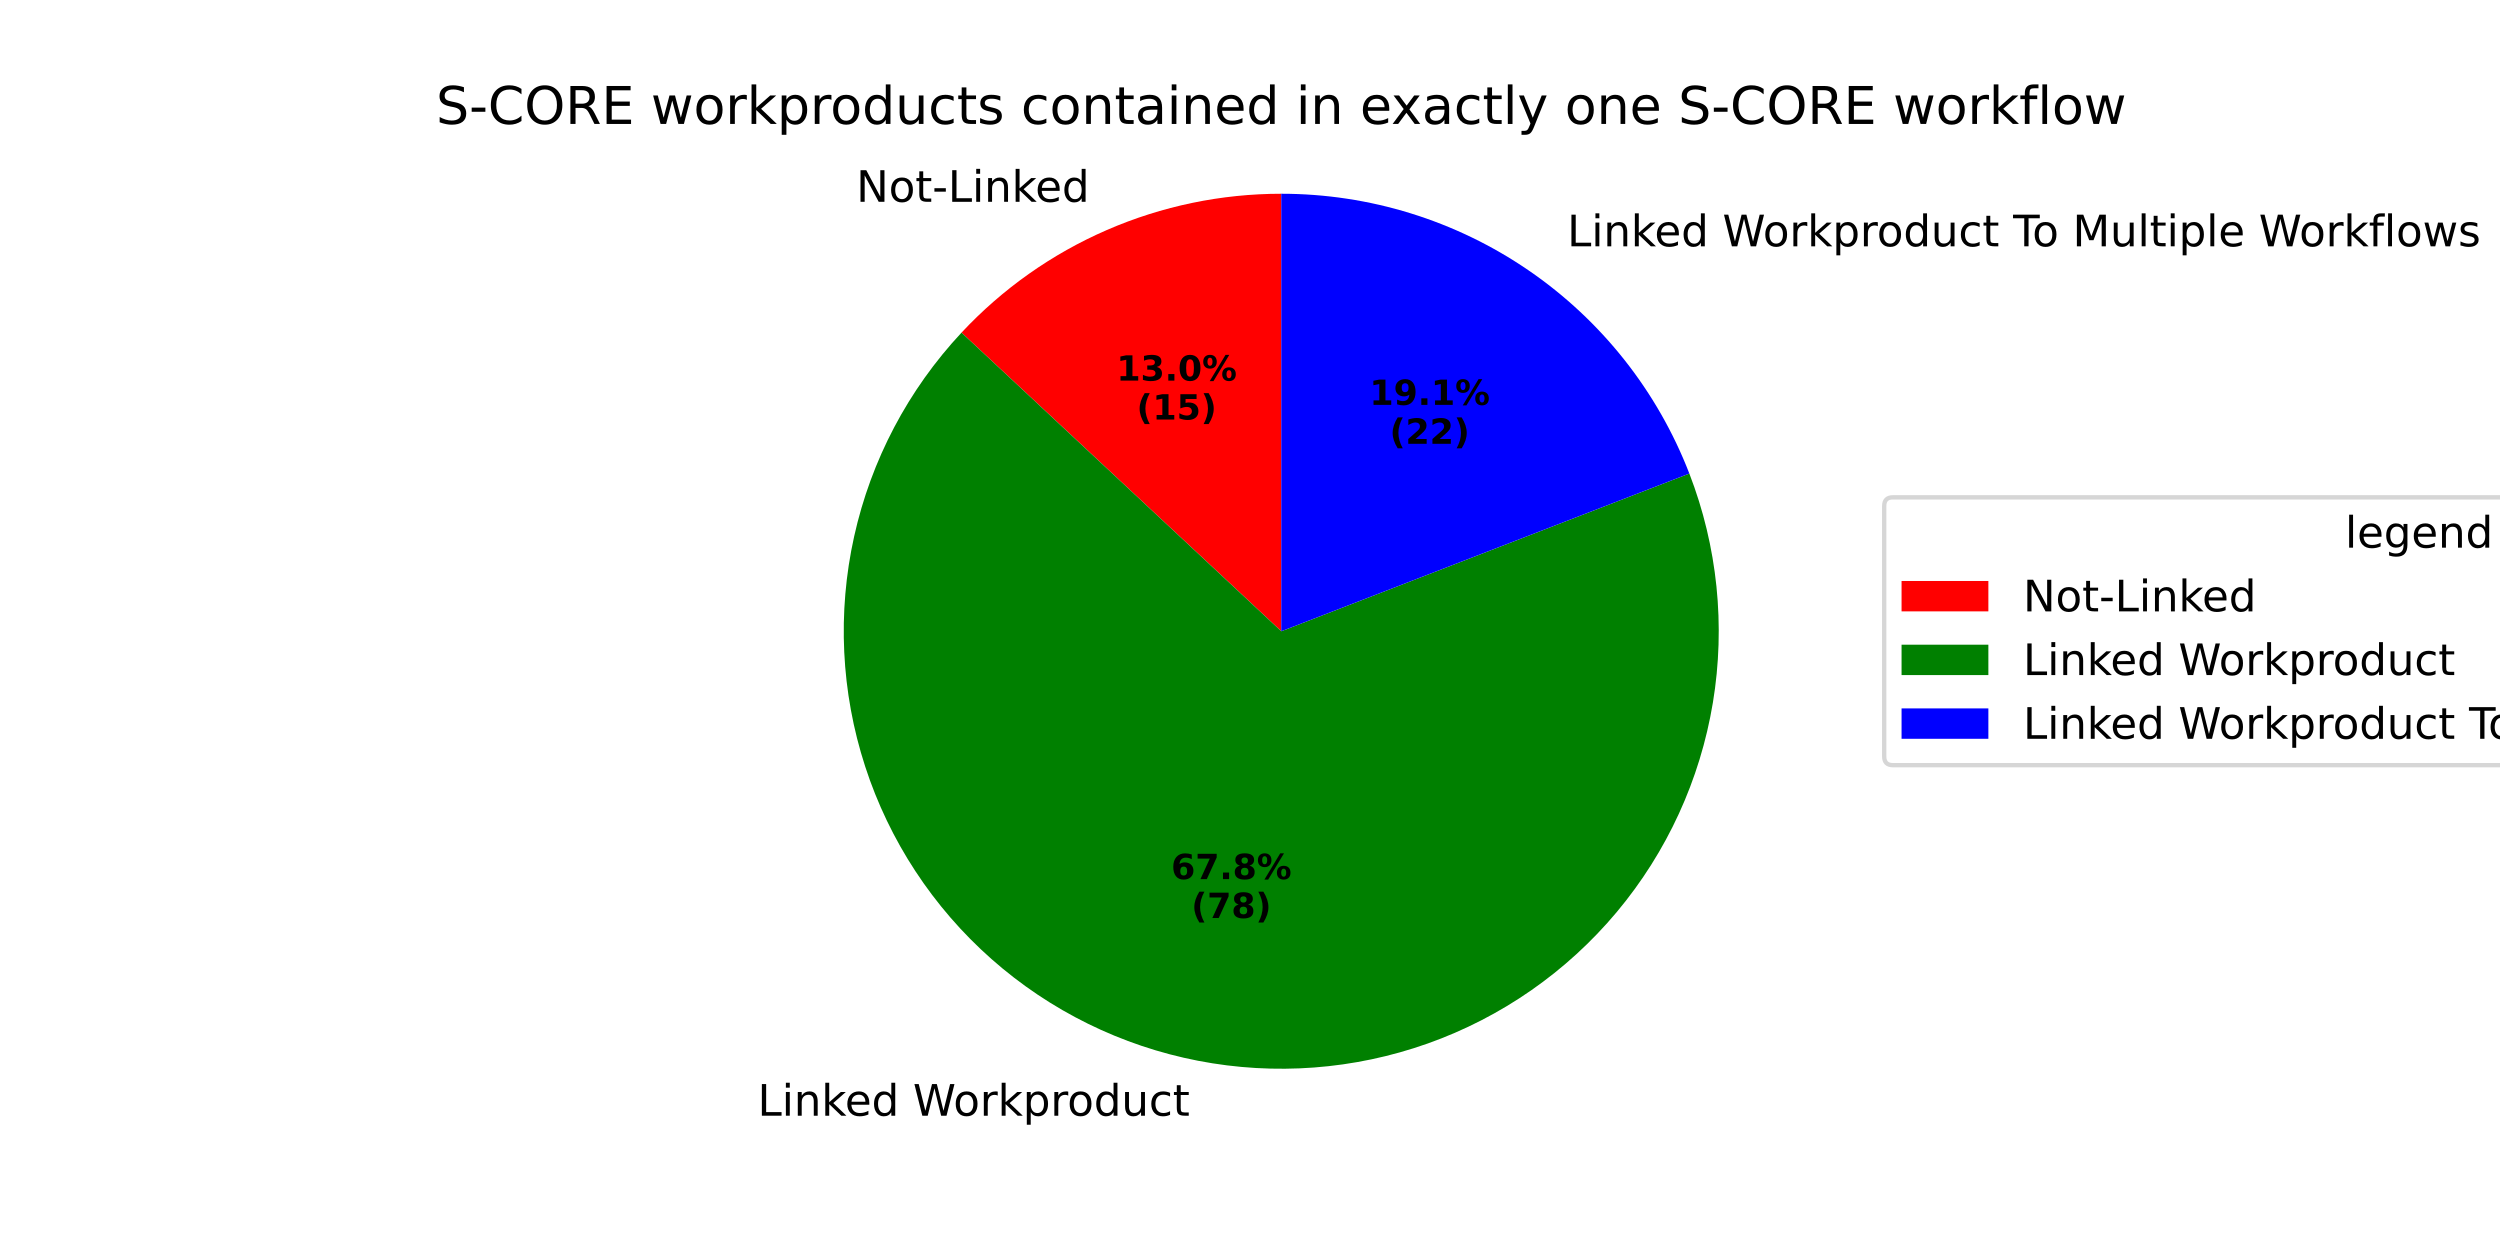
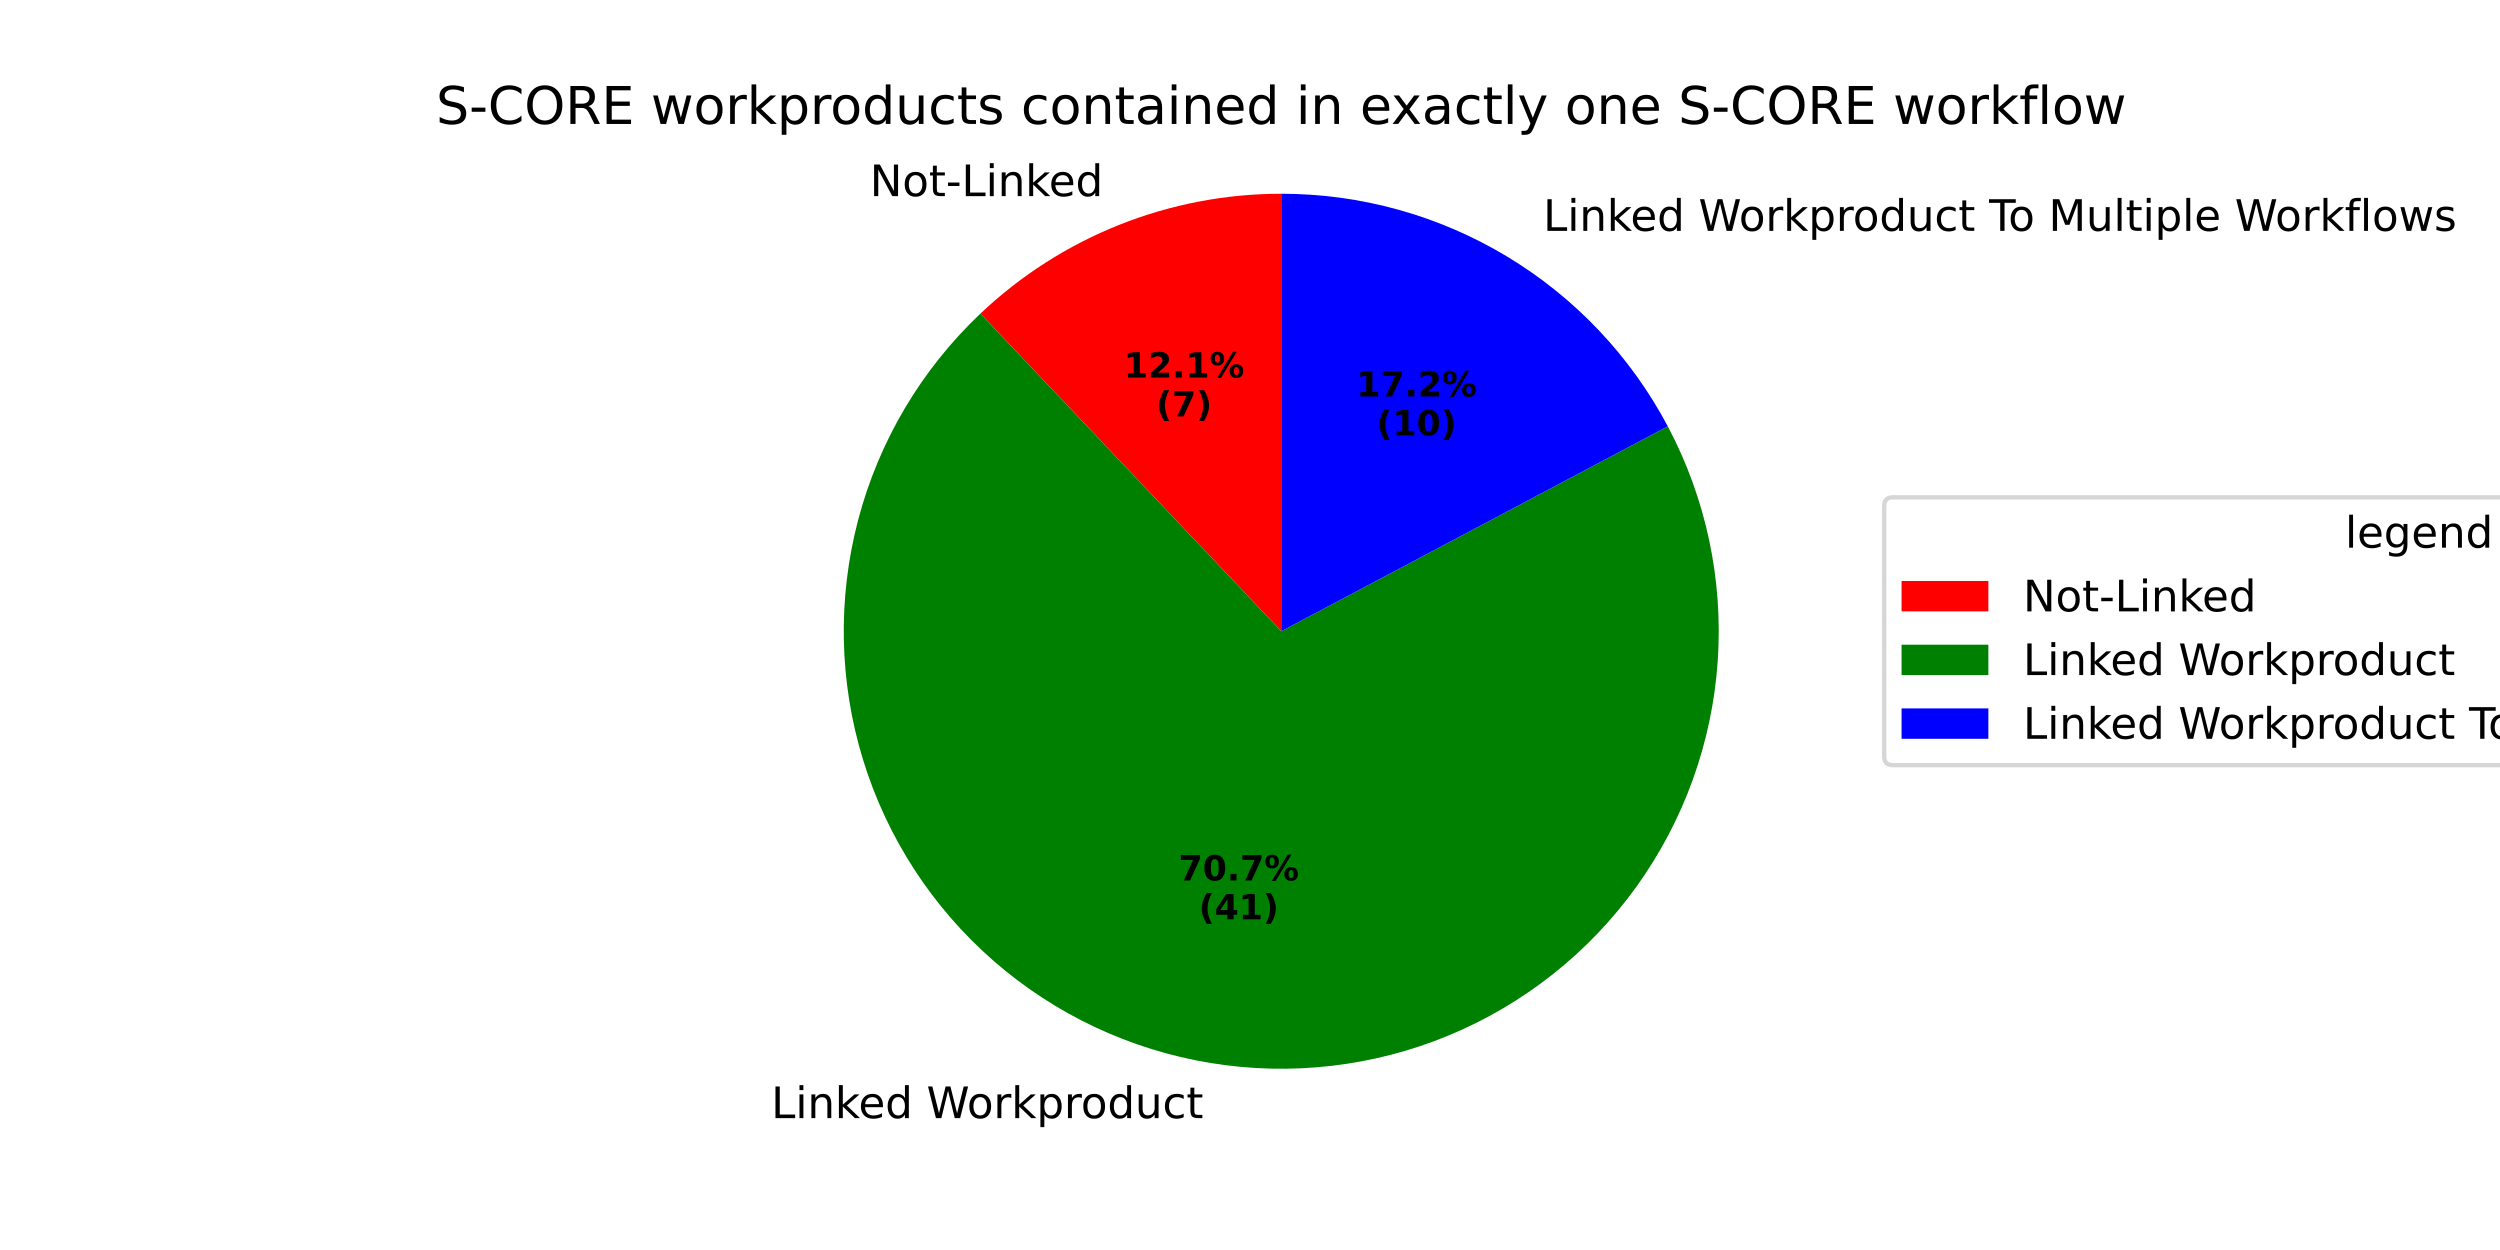
<svg xmlns="http://www.w3.org/2000/svg" xmlns:xlink="http://www.w3.org/1999/xlink" width="576pt" height="288pt" viewBox="0 0 576 288" version="1.1">
  <defs>
    <style type="text/css">*{stroke-linejoin: round; stroke-linecap: butt}</style>
  </defs>
  <g id="figure_1">
    <g id="patch_1">
      <path d="M 0 288  L 576 288  L 576 0  L 0 0  z " style="fill: #ffffff" />
    </g>
    <g id="axes_1">
      <g id="patch_2">
-         <path d="M 295.2 44.64  C 281.384 44.64 267.714 47.481 255.041 52.985  C 242.369 58.49 230.962 66.541 221.532 76.639  L 295.2 145.44  z " style="fill: #ff0000" />
+         <path d="M 295.2 44.64  C 282.422 44.64 269.76 47.07 257.89 51.799  C 246.02 56.529 235.156 63.472 225.88 72.26  L 295.2 145.44  z " style="fill: #ff0000" />
      </g>
      <g id="patch_3">
-         <path d="M 221.532 76.639  C 209.243 89.797 200.701 106.01 196.798 123.586  C 192.894 141.161 193.77 159.466 199.333 176.589  C 204.897 193.712 214.948 209.036 228.436 220.96  C 241.925 232.885 258.366 240.981 276.041 244.403  C 293.717 247.825 311.991 246.449 328.956 240.42  C 345.92 234.391 360.964 223.925 372.516 210.116  C 384.067 196.306 391.711 179.651 394.649 161.888  C 397.587 144.126 395.713 125.896 389.222 109.102  L 295.2 145.44  z " style="fill: #008000" />
+         <path d="M 225.88 72.26  C 212.25 85.17 202.495 101.635 197.718 119.791  C 192.941 137.946 193.329 157.081 198.84 175.027  C 204.35 192.974 214.766 209.029 228.909 221.375  C 243.052 233.722 260.366 241.875 278.892 244.912  C 297.418 247.95 316.43 245.752 333.774 238.567  C 351.119 231.383 366.116 219.494 377.069 204.246  C 388.021 188.999 394.499 170.99 395.769 152.26  C 397.039 133.529 393.052 114.811 384.258 98.224  L 295.2 145.44  z " style="fill: #008000" />
      </g>
      <g id="patch_4">
-         <path d="M 389.222 109.102  C 381.889 90.126 368.979 73.807 352.199 62.303  C 335.42 50.799 315.544 44.64 295.2 44.64  L 295.2 145.44  z " style="fill: #0000ff" />
+         <path d="M 384.258 98.224  C 375.681 82.047 362.857 68.509 347.168 59.069  C 331.479 49.629 313.51 44.64 295.2 44.64  L 295.2 145.44  z " style="fill: #0000ff" />
      </g>
      <g id="matplotlib.axis_1" />
      <g id="matplotlib.axis_2" />
      <g id="text_1">
-         <g transform="translate(197.2799 46.49898) scale(0.1 -0.1)">
+         <g transform="translate(200.4136 45.19443) scale(0.1 -0.1)">
          <defs>
            <path id="DejaVuSans-4e" d="M 628 4666  L 1478 4666  L 3547 763  L 3547 4666  L 4159 4666  L 4159 0  L 3309 0  L 1241 3903  L 1241 0  L 628 0  L 628 4666  z " transform="scale(0.015625)" />
            <path id="DejaVuSans-6f" d="M 1959 3097  Q 1497 3097 1228 2736  Q 959 2375 959 1747  Q 959 1119 1226 758  Q 1494 397 1959 397  Q 2419 397 2687 759  Q 2956 1122 2956 1747  Q 2956 2369 2687 2733  Q 2419 3097 1959 3097  z M 1959 3584  Q 2709 3584 3137 3096  Q 3566 2609 3566 1747  Q 3566 888 3137 398  Q 2709 -91 1959 -91  Q 1206 -91 779 398  Q 353 888 353 1747  Q 353 2609 779 3096  Q 1206 3584 1959 3584  z " transform="scale(0.015625)" />
            <path id="DejaVuSans-74" d="M 1172 4494  L 1172 3500  L 2356 3500  L 2356 3053  L 1172 3053  L 1172 1153  Q 1172 725 1289 603  Q 1406 481 1766 481  L 2356 481  L 2356 0  L 1766 0  Q 1100 0 847 248  Q 594 497 594 1153  L 594 3053  L 172 3053  L 172 3500  L 594 3500  L 594 4494  L 1172 4494  z " transform="scale(0.015625)" />
            <path id="DejaVuSans-2d" d="M 313 2009  L 1997 2009  L 1997 1497  L 313 1497  L 313 2009  z " transform="scale(0.015625)" />
            <path id="DejaVuSans-4c" d="M 628 4666  L 1259 4666  L 1259 531  L 3531 531  L 3531 0  L 628 0  L 628 4666  z " transform="scale(0.015625)" />
            <path id="DejaVuSans-69" d="M 603 3500  L 1178 3500  L 1178 0  L 603 0  L 603 3500  z M 603 4863  L 1178 4863  L 1178 4134  L 603 4134  L 603 4863  z " transform="scale(0.015625)" />
            <path id="DejaVuSans-6e" d="M 3513 2113  L 3513 0  L 2938 0  L 2938 2094  Q 2938 2591 2744 2837  Q 2550 3084 2163 3084  Q 1697 3084 1428 2787  Q 1159 2491 1159 1978  L 1159 0  L 581 0  L 581 3500  L 1159 3500  L 1159 2956  Q 1366 3272 1645 3428  Q 1925 3584 2291 3584  Q 2894 3584 3203 3211  Q 3513 2838 3513 2113  z " transform="scale(0.015625)" />
            <path id="DejaVuSans-6b" d="M 581 4863  L 1159 4863  L 1159 1991  L 2875 3500  L 3609 3500  L 1753 1863  L 3688 0  L 2938 0  L 1159 1709  L 1159 0  L 581 0  L 581 4863  z " transform="scale(0.015625)" />
            <path id="DejaVuSans-65" d="M 3597 1894  L 3597 1613  L 953 1613  Q 991 1019 1311 708  Q 1631 397 2203 397  Q 2534 397 2845 478  Q 3156 559 3463 722  L 3463 178  Q 3153 47 2828 -22  Q 2503 -91 2169 -91  Q 1331 -91 842 396  Q 353 884 353 1716  Q 353 2575 817 3079  Q 1281 3584 2069 3584  Q 2775 3584 3186 3129  Q 3597 2675 3597 1894  z M 3022 2063  Q 3016 2534 2758 2815  Q 2500 3097 2075 3097  Q 1594 3097 1305 2825  Q 1016 2553 972 2059  L 3022 2063  z " transform="scale(0.015625)" />
            <path id="DejaVuSans-64" d="M 2906 2969  L 2906 4863  L 3481 4863  L 3481 0  L 2906 0  L 2906 525  Q 2725 213 2448 61  Q 2172 -91 1784 -91  Q 1150 -91 751 415  Q 353 922 353 1747  Q 353 2572 751 3078  Q 1150 3584 1784 3584  Q 2172 3584 2448 3432  Q 2725 3281 2906 2969  z M 947 1747  Q 947 1113 1208 752  Q 1469 391 1925 391  Q 2381 391 2643 752  Q 2906 1113 2906 1747  Q 2906 2381 2643 2742  Q 2381 3103 1925 3103  Q 1469 3103 1208 2742  Q 947 2381 947 1747  z " transform="scale(0.015625)" />
          </defs>
          <use xlink:href="#DejaVuSans-4e" />
          <use xlink:href="#DejaVuSans-6f" transform="translate(74.80469 0)" />
          <use xlink:href="#DejaVuSans-74" transform="translate(135.9863 0)" />
          <use xlink:href="#DejaVuSans-2d" transform="translate(175.1953 0)" />
          <use xlink:href="#DejaVuSans-4c" transform="translate(211.2793 0)" />
          <use xlink:href="#DejaVuSans-69" transform="translate(266.9922 0)" />
          <use xlink:href="#DejaVuSans-6e" transform="translate(294.7754 0)" />
          <use xlink:href="#DejaVuSans-6b" transform="translate(358.1543 0)" />
          <use xlink:href="#DejaVuSans-65" transform="translate(412.4395 0)" />
          <use xlink:href="#DejaVuSans-64" transform="translate(473.9629 0)" />
        </g>
      </g>
      <g id="text_2">
-         <g transform="translate(257.2278 87.69548) scale(0.08 -0.08)">
+         <g transform="translate(258.937 86.98391) scale(0.08 -0.08)">
          <defs>
            <path id="DejaVuSans-Bold-31" d="M 750 831  L 1813 831  L 1813 3847  L 722 3622  L 722 4441  L 1806 4666  L 2950 4666  L 2950 831  L 4013 831  L 4013 0  L 750 0  L 750 831  z " transform="scale(0.015625)" />
-             <path id="DejaVuSans-Bold-33" d="M 2981 2516  Q 3453 2394 3698 2092  Q 3944 1791 3944 1325  Q 3944 631 3412 270  Q 2881 -91 1863 -91  Q 1503 -91 1142 -33  Q 781 25 428 141  L 428 1069  Q 766 900 1098 814  Q 1431 728 1753 728  Q 2231 728 2486 893  Q 2741 1059 2741 1369  Q 2741 1688 2480 1852  Q 2219 2016 1709 2016  L 1228 2016  L 1228 2791  L 1734 2791  Q 2188 2791 2409 2933  Q 2631 3075 2631 3366  Q 2631 3634 2415 3781  Q 2200 3928 1806 3928  Q 1516 3928 1219 3862  Q 922 3797 628 3669  L 628 4550  Q 984 4650 1334 4700  Q 1684 4750 2022 4750  Q 2931 4750 3382 4451  Q 3834 4153 3834 3553  Q 3834 3144 3618 2883  Q 3403 2622 2981 2516  z " transform="scale(0.015625)" />
+             <path id="DejaVuSans-Bold-32" d="M 1844 884  L 3897 884  L 3897 0  L 506 0  L 506 884  L 2209 2388  Q 2438 2594 2547 2791  Q 2656 2988 2656 3200  Q 2656 3528 2436 3728  Q 2216 3928 1850 3928  Q 1569 3928 1234 3808  Q 900 3688 519 3450  L 519 4475  Q 925 4609 1322 4679  Q 1719 4750 2100 4750  Q 2938 4750 3402 4381  Q 3866 4013 3866 3353  Q 3866 2972 3669 2642  Q 3472 2313 2841 1759  L 1844 884  z " transform="scale(0.015625)" />
            <path id="DejaVuSans-Bold-2e" d="M 653 1209  L 1778 1209  L 1778 0  L 653 0  L 653 1209  z " transform="scale(0.015625)" />
-             <path id="DejaVuSans-Bold-30" d="M 2944 2338  Q 2944 3213 2780 3570  Q 2616 3928 2228 3928  Q 1841 3928 1675 3570  Q 1509 3213 1509 2338  Q 1509 1453 1675 1090  Q 1841 728 2228 728  Q 2613 728 2778 1090  Q 2944 1453 2944 2338  z M 4147 2328  Q 4147 1169 3647 539  Q 3147 -91 2228 -91  Q 1306 -91 806 539  Q 306 1169 306 2328  Q 306 3491 806 4120  Q 1306 4750 2228 4750  Q 3147 4750 3647 4120  Q 4147 3491 4147 2328  z " transform="scale(0.015625)" />
            <path id="DejaVuSans-Bold-25" d="M 4959 1925  Q 4738 1925 4616 1733  Q 4494 1541 4494 1184  Q 4494 825 4614 633  Q 4734 441 4959 441  Q 5184 441 5303 633  Q 5422 825 5422 1184  Q 5422 1541 5301 1733  Q 5181 1925 4959 1925  z M 4959 2450  Q 5541 2450 5875 2112  Q 6209 1775 6209 1184  Q 6209 594 5875 251  Q 5541 -91 4959 -91  Q 4378 -91 4042 251  Q 3706 594 3706 1184  Q 3706 1772 4042 2111  Q 4378 2450 4959 2450  z M 2094 -91  L 1403 -91  L 4319 4750  L 5013 4750  L 2094 -91  z M 1453 4750  Q 2034 4750 2367 4411  Q 2700 4072 2700 3481  Q 2700 2891 2367 2550  Q 2034 2209 1453 2209  Q 872 2209 539 2550  Q 206 2891 206 3481  Q 206 4072 539 4411  Q 872 4750 1453 4750  z M 1453 4225  Q 1228 4225 1106 4031  Q 984 3838 984 3481  Q 984 3122 1106 2926  Q 1228 2731 1453 2731  Q 1678 2731 1798 2926  Q 1919 3122 1919 3481  Q 1919 3838 1797 4031  Q 1675 4225 1453 4225  z " transform="scale(0.015625)" />
          </defs>
          <use xlink:href="#DejaVuSans-Bold-31" />
-           <use xlink:href="#DejaVuSans-Bold-33" transform="translate(69.58008 0)" />
+           <use xlink:href="#DejaVuSans-Bold-32" transform="translate(69.58008 0)" />
          <use xlink:href="#DejaVuSans-Bold-2e" transform="translate(139.1602 0)" />
-           <use xlink:href="#DejaVuSans-Bold-30" transform="translate(177.1484 0)" />
+           <use xlink:href="#DejaVuSans-Bold-31" transform="translate(177.1484 0)" />
          <use xlink:href="#DejaVuSans-Bold-25" transform="translate(246.7285 0)" />
        </g>
-         <g transform="translate(261.8821 96.65373) scale(0.08 -0.08)">
+         <g transform="translate(266.3745 95.94216) scale(0.08 -0.08)">
          <defs>
            <path id="DejaVuSans-Bold-28" d="M 2413 -844  L 1484 -844  Q 1006 -72 778 623  Q 550 1319 550 2003  Q 550 2688 779 3389  Q 1009 4091 1484 4856  L 2413 4856  Q 2013 4116 1813 3408  Q 1613 2700 1613 2009  Q 1613 1319 1811 609  Q 2009 -100 2413 -844  z " transform="scale(0.015625)" />
-             <path id="DejaVuSans-Bold-35" d="M 678 4666  L 3669 4666  L 3669 3781  L 1638 3781  L 1638 3059  Q 1775 3097 1914 3117  Q 2053 3138 2203 3138  Q 3056 3138 3531 2711  Q 4006 2284 4006 1522  Q 4006 766 3489 337  Q 2972 -91 2053 -91  Q 1656 -91 1267 -14  Q 878 63 494 219  L 494 1166  Q 875 947 1217 837  Q 1559 728 1863 728  Q 2300 728 2551 942  Q 2803 1156 2803 1522  Q 2803 1891 2551 2103  Q 2300 2316 1863 2316  Q 1603 2316 1309 2248  Q 1016 2181 678 2041  L 678 4666  z " transform="scale(0.015625)" />
+             <path id="DejaVuSans-Bold-37" d="M 428 4666  L 3944 4666  L 3944 3988  L 2125 0  L 953 0  L 2675 3781  L 428 3781  L 428 4666  z " transform="scale(0.015625)" />
            <path id="DejaVuSans-Bold-29" d="M 513 -844  Q 913 -100 1113 609  Q 1313 1319 1313 2009  Q 1313 2700 1113 3408  Q 913 4116 513 4856  L 1441 4856  Q 1916 4091 2145 3389  Q 2375 2688 2375 2003  Q 2375 1319 2147 623  Q 1919 -72 1441 -844  L 513 -844  z " transform="scale(0.015625)" />
          </defs>
          <use xlink:href="#DejaVuSans-Bold-28" />
-           <use xlink:href="#DejaVuSans-Bold-31" transform="translate(45.70312 0)" />
-           <use xlink:href="#DejaVuSans-Bold-35" transform="translate(115.2832 0)" />
-           <use xlink:href="#DejaVuSans-Bold-29" transform="translate(184.8633 0)" />
+           <use xlink:href="#DejaVuSans-Bold-37" transform="translate(45.70312 0)" />
+           <use xlink:href="#DejaVuSans-Bold-29" transform="translate(115.2832 0)" />
        </g>
      </g>
      <g id="text_3">
-         <g transform="translate(171.3741 257.0584) scale(0.1 -0.1)">
+         <g transform="translate(174.5099 257.6189) scale(0.1 -0.1)">
          <defs>
            <path id="DejaVuSans-20" transform="scale(0.015625)" />
            <path id="DejaVuSans-57" d="M 213 4666  L 850 4666  L 1831 722  L 2809 4666  L 3519 4666  L 4500 722  L 5478 4666  L 6119 4666  L 4947 0  L 4153 0  L 3169 4050  L 2175 0  L 1381 0  L 213 4666  z " transform="scale(0.015625)" />
            <path id="DejaVuSans-72" d="M 2631 2963  Q 2534 3019 2420 3045  Q 2306 3072 2169 3072  Q 1681 3072 1420 2755  Q 1159 2438 1159 1844  L 1159 0  L 581 0  L 581 3500  L 1159 3500  L 1159 2956  Q 1341 3275 1631 3429  Q 1922 3584 2338 3584  Q 2397 3584 2469 3576  Q 2541 3569 2628 3553  L 2631 2963  z " transform="scale(0.015625)" />
            <path id="DejaVuSans-70" d="M 1159 525  L 1159 -1331  L 581 -1331  L 581 3500  L 1159 3500  L 1159 2969  Q 1341 3281 1617 3432  Q 1894 3584 2278 3584  Q 2916 3584 3314 3078  Q 3713 2572 3713 1747  Q 3713 922 3314 415  Q 2916 -91 2278 -91  Q 1894 -91 1617 61  Q 1341 213 1159 525  z M 3116 1747  Q 3116 2381 2855 2742  Q 2594 3103 2138 3103  Q 1681 3103 1420 2742  Q 1159 2381 1159 1747  Q 1159 1113 1420 752  Q 1681 391 2138 391  Q 2594 391 2855 752  Q 3116 1113 3116 1747  z " transform="scale(0.015625)" />
            <path id="DejaVuSans-75" d="M 544 1381  L 544 3500  L 1119 3500  L 1119 1403  Q 1119 906 1312 657  Q 1506 409 1894 409  Q 2359 409 2629 706  Q 2900 1003 2900 1516  L 2900 3500  L 3475 3500  L 3475 0  L 2900 0  L 2900 538  Q 2691 219 2414 64  Q 2138 -91 1772 -91  Q 1169 -91 856 284  Q 544 659 544 1381  z M 1991 3584  L 1991 3584  z " transform="scale(0.015625)" />
            <path id="DejaVuSans-63" d="M 3122 3366  L 3122 2828  Q 2878 2963 2633 3030  Q 2388 3097 2138 3097  Q 1578 3097 1268 2742  Q 959 2388 959 1747  Q 959 1106 1268 751  Q 1578 397 2138 397  Q 2388 397 2633 464  Q 2878 531 3122 666  L 3122 134  Q 2881 22 2623 -34  Q 2366 -91 2075 -91  Q 1284 -91 818 406  Q 353 903 353 1747  Q 353 2603 823 3093  Q 1294 3584 2113 3584  Q 2378 3584 2631 3529  Q 2884 3475 3122 3366  z " transform="scale(0.015625)" />
          </defs>
          <use xlink:href="#DejaVuSans-20" />
          <use xlink:href="#DejaVuSans-4c" transform="translate(31.78711 0)" />
          <use xlink:href="#DejaVuSans-69" transform="translate(87.5 0)" />
          <use xlink:href="#DejaVuSans-6e" transform="translate(115.2832 0)" />
          <use xlink:href="#DejaVuSans-6b" transform="translate(178.6621 0)" />
          <use xlink:href="#DejaVuSans-65" transform="translate(232.9473 0)" />
          <use xlink:href="#DejaVuSans-64" transform="translate(294.4707 0)" />
          <use xlink:href="#DejaVuSans-20" transform="translate(357.9473 0)" />
          <use xlink:href="#DejaVuSans-57" transform="translate(389.7344 0)" />
          <use xlink:href="#DejaVuSans-6f" transform="translate(482.7363 0)" />
          <use xlink:href="#DejaVuSans-72" transform="translate(543.918 0)" />
          <use xlink:href="#DejaVuSans-6b" transform="translate(585.0312 0)" />
          <use xlink:href="#DejaVuSans-70" transform="translate(642.9414 0)" />
          <use xlink:href="#DejaVuSans-72" transform="translate(706.418 0)" />
          <use xlink:href="#DejaVuSans-6f" transform="translate(745.2812 0)" />
          <use xlink:href="#DejaVuSans-64" transform="translate(806.4629 0)" />
          <use xlink:href="#DejaVuSans-75" transform="translate(869.9395 0)" />
          <use xlink:href="#DejaVuSans-63" transform="translate(933.3184 0)" />
          <use xlink:href="#DejaVuSans-74" transform="translate(988.2988 0)" />
        </g>
      </g>
      <g id="text_4">
-         <g transform="translate(269.828 202.5461) scale(0.08 -0.08)">
-           <defs>
-             <path id="DejaVuSans-Bold-36" d="M 2316 2303  Q 2000 2303 1842 2098  Q 1684 1894 1684 1484  Q 1684 1075 1842 870  Q 2000 666 2316 666  Q 2634 666 2792 870  Q 2950 1075 2950 1484  Q 2950 1894 2792 2098  Q 2634 2303 2316 2303  z M 3803 4544  L 3803 3681  Q 3506 3822 3243 3889  Q 2981 3956 2731 3956  Q 2194 3956 1894 3657  Q 1594 3359 1544 2772  Q 1750 2925 1990 3001  Q 2231 3078 2516 3078  Q 3231 3078 3670 2659  Q 4109 2241 4109 1563  Q 4109 813 3618 361  Q 3128 -91 2303 -91  Q 1394 -91 895 523  Q 397 1138 397 2266  Q 397 3422 980 4083  Q 1563 4744 2578 4744  Q 2900 4744 3203 4694  Q 3506 4644 3803 4544  z " transform="scale(0.015625)" />
-             <path id="DejaVuSans-Bold-37" d="M 428 4666  L 3944 4666  L 3944 3988  L 2125 0  L 953 0  L 2675 3781  L 428 3781  L 428 4666  z " transform="scale(0.015625)" />
-             <path id="DejaVuSans-Bold-38" d="M 2228 2088  Q 1891 2088 1709 1903  Q 1528 1719 1528 1375  Q 1528 1031 1709 848  Q 1891 666 2228 666  Q 2563 666 2741 848  Q 2919 1031 2919 1375  Q 2919 1722 2741 1905  Q 2563 2088 2228 2088  z M 1350 2484  Q 925 2613 709 2878  Q 494 3144 494 3541  Q 494 4131 934 4440  Q 1375 4750 2228 4750  Q 3075 4750 3515 4442  Q 3956 4134 3956 3541  Q 3956 3144 3739 2878  Q 3522 2613 3097 2484  Q 3572 2353 3814 2058  Q 4056 1763 4056 1313  Q 4056 619 3595 264  Q 3134 -91 2228 -91  Q 1319 -91 855 264  Q 391 619 391 1313  Q 391 1763 633 2058  Q 875 2353 1350 2484  z M 1631 3419  Q 1631 3141 1786 2991  Q 1941 2841 2228 2841  Q 2509 2841 2662 2991  Q 2816 3141 2816 3419  Q 2816 3697 2662 3845  Q 2509 3994 2228 3994  Q 1941 3994 1786 3844  Q 1631 3694 1631 3419  z " transform="scale(0.015625)" />
-           </defs>
-           <use xlink:href="#DejaVuSans-Bold-36" />
-           <use xlink:href="#DejaVuSans-Bold-37" transform="translate(69.58008 0)" />
+         <g transform="translate(271.5384 202.8518) scale(0.08 -0.08)">
+           <defs>
+             <path id="DejaVuSans-Bold-30" d="M 2944 2338  Q 2944 3213 2780 3570  Q 2616 3928 2228 3928  Q 1841 3928 1675 3570  Q 1509 3213 1509 2338  Q 1509 1453 1675 1090  Q 1841 728 2228 728  Q 2613 728 2778 1090  Q 2944 1453 2944 2338  z M 4147 2328  Q 4147 1169 3647 539  Q 3147 -91 2228 -91  Q 1306 -91 806 539  Q 306 1169 306 2328  Q 306 3491 806 4120  Q 1306 4750 2228 4750  Q 3147 4750 3647 4120  Q 4147 3491 4147 2328  z " transform="scale(0.015625)" />
+           </defs>
+           <use xlink:href="#DejaVuSans-Bold-37" />
+           <use xlink:href="#DejaVuSans-Bold-30" transform="translate(69.58008 0)" />
          <use xlink:href="#DejaVuSans-Bold-2e" transform="translate(139.1602 0)" />
-           <use xlink:href="#DejaVuSans-Bold-38" transform="translate(177.1484 0)" />
+           <use xlink:href="#DejaVuSans-Bold-37" transform="translate(177.1484 0)" />
          <use xlink:href="#DejaVuSans-Bold-25" transform="translate(246.7285 0)" />
        </g>
-         <g transform="translate(274.4824 211.5044) scale(0.08 -0.08)">
+         <g transform="translate(276.1928 211.8101) scale(0.08 -0.08)">
+           <defs>
+             <path id="DejaVuSans-Bold-34" d="M 2356 3675  L 1038 1722  L 2356 1722  L 2356 3675  z M 2156 4666  L 3494 4666  L 3494 1722  L 4159 1722  L 4159 850  L 3494 850  L 3494 0  L 2356 0  L 2356 850  L 288 850  L 288 1881  L 2156 4666  z " transform="scale(0.015625)" />
+           </defs>
          <use xlink:href="#DejaVuSans-Bold-28" />
-           <use xlink:href="#DejaVuSans-Bold-37" transform="translate(45.70312 0)" />
-           <use xlink:href="#DejaVuSans-Bold-38" transform="translate(115.2832 0)" />
+           <use xlink:href="#DejaVuSans-Bold-34" transform="translate(45.70312 0)" />
+           <use xlink:href="#DejaVuSans-Bold-31" transform="translate(115.2832 0)" />
          <use xlink:href="#DejaVuSans-Bold-29" transform="translate(184.8633 0)" />
        </g>
      </g>
      <g id="text_5">
-         <g transform="translate(357.899 56.74879) scale(0.1 -0.1)">
+         <g transform="translate(352.3645 53.19105) scale(0.1 -0.1)">
          <defs>
            <path id="DejaVuSans-54" d="M -19 4666  L 3928 4666  L 3928 4134  L 2272 4134  L 2272 0  L 1638 0  L 1638 4134  L -19 4134  L -19 4666  z " transform="scale(0.015625)" />
            <path id="DejaVuSans-4d" d="M 628 4666  L 1569 4666  L 2759 1491  L 3956 4666  L 4897 4666  L 4897 0  L 4281 0  L 4281 4097  L 3078 897  L 2444 897  L 1241 4097  L 1241 0  L 628 0  L 628 4666  z " transform="scale(0.015625)" />
            <path id="DejaVuSans-6c" d="M 603 4863  L 1178 4863  L 1178 0  L 603 0  L 603 4863  z " transform="scale(0.015625)" />
            <path id="DejaVuSans-66" d="M 2375 4863  L 2375 4384  L 1825 4384  Q 1516 4384 1395 4259  Q 1275 4134 1275 3809  L 1275 3500  L 2222 3500  L 2222 3053  L 1275 3053  L 1275 0  L 697 0  L 697 3053  L 147 3053  L 147 3500  L 697 3500  L 697 3744  Q 697 4328 969 4595  Q 1241 4863 1831 4863  L 2375 4863  z " transform="scale(0.015625)" />
            <path id="DejaVuSans-77" d="M 269 3500  L 844 3500  L 1563 769  L 2278 3500  L 2956 3500  L 3675 769  L 4391 3500  L 4966 3500  L 4050 0  L 3372 0  L 2619 2869  L 1863 0  L 1184 0  L 269 3500  z " transform="scale(0.015625)" />
            <path id="DejaVuSans-73" d="M 2834 3397  L 2834 2853  Q 2591 2978 2328 3040  Q 2066 3103 1784 3103  Q 1356 3103 1142 2972  Q 928 2841 928 2578  Q 928 2378 1081 2264  Q 1234 2150 1697 2047  L 1894 2003  Q 2506 1872 2764 1633  Q 3022 1394 3022 966  Q 3022 478 2636 193  Q 2250 -91 1575 -91  Q 1294 -91 989 -36  Q 684 19 347 128  L 347 722  Q 666 556 975 473  Q 1284 391 1588 391  Q 1994 391 2212 530  Q 2431 669 2431 922  Q 2431 1156 2273 1281  Q 2116 1406 1581 1522  L 1381 1569  Q 847 1681 609 1914  Q 372 2147 372 2553  Q 372 3047 722 3315  Q 1072 3584 1716 3584  Q 2034 3584 2315 3537  Q 2597 3491 2834 3397  z " transform="scale(0.015625)" />
          </defs>
          <use xlink:href="#DejaVuSans-20" />
          <use xlink:href="#DejaVuSans-4c" transform="translate(31.78711 0)" />
          <use xlink:href="#DejaVuSans-69" transform="translate(87.5 0)" />
          <use xlink:href="#DejaVuSans-6e" transform="translate(115.2832 0)" />
          <use xlink:href="#DejaVuSans-6b" transform="translate(178.6621 0)" />
          <use xlink:href="#DejaVuSans-65" transform="translate(232.9473 0)" />
          <use xlink:href="#DejaVuSans-64" transform="translate(294.4707 0)" />
          <use xlink:href="#DejaVuSans-20" transform="translate(357.9473 0)" />
          <use xlink:href="#DejaVuSans-57" transform="translate(389.7344 0)" />
          <use xlink:href="#DejaVuSans-6f" transform="translate(482.7363 0)" />
          <use xlink:href="#DejaVuSans-72" transform="translate(543.918 0)" />
          <use xlink:href="#DejaVuSans-6b" transform="translate(585.0312 0)" />
          <use xlink:href="#DejaVuSans-70" transform="translate(642.9414 0)" />
          <use xlink:href="#DejaVuSans-72" transform="translate(706.418 0)" />
          <use xlink:href="#DejaVuSans-6f" transform="translate(745.2812 0)" />
          <use xlink:href="#DejaVuSans-64" transform="translate(806.4629 0)" />
          <use xlink:href="#DejaVuSans-75" transform="translate(869.9395 0)" />
          <use xlink:href="#DejaVuSans-63" transform="translate(933.3184 0)" />
          <use xlink:href="#DejaVuSans-74" transform="translate(988.2988 0)" />
          <use xlink:href="#DejaVuSans-20" transform="translate(1027.508 0)" />
          <use xlink:href="#DejaVuSans-54" transform="translate(1059.295 0)" />
          <use xlink:href="#DejaVuSans-6f" transform="translate(1103.379 0)" />
          <use xlink:href="#DejaVuSans-20" transform="translate(1164.561 0)" />
          <use xlink:href="#DejaVuSans-4d" transform="translate(1196.348 0)" />
          <use xlink:href="#DejaVuSans-75" transform="translate(1282.627 0)" />
          <use xlink:href="#DejaVuSans-6c" transform="translate(1346.006 0)" />
          <use xlink:href="#DejaVuSans-74" transform="translate(1373.789 0)" />
          <use xlink:href="#DejaVuSans-69" transform="translate(1412.998 0)" />
          <use xlink:href="#DejaVuSans-70" transform="translate(1440.781 0)" />
          <use xlink:href="#DejaVuSans-6c" transform="translate(1504.258 0)" />
          <use xlink:href="#DejaVuSans-65" transform="translate(1532.041 0)" />
          <use xlink:href="#DejaVuSans-20" transform="translate(1593.564 0)" />
          <use xlink:href="#DejaVuSans-57" transform="translate(1625.352 0)" />
          <use xlink:href="#DejaVuSans-6f" transform="translate(1718.354 0)" />
          <use xlink:href="#DejaVuSans-72" transform="translate(1779.535 0)" />
          <use xlink:href="#DejaVuSans-6b" transform="translate(1820.648 0)" />
          <use xlink:href="#DejaVuSans-66" transform="translate(1878.559 0)" />
          <use xlink:href="#DejaVuSans-6c" transform="translate(1913.764 0)" />
          <use xlink:href="#DejaVuSans-6f" transform="translate(1941.547 0)" />
          <use xlink:href="#DejaVuSans-77" transform="translate(2002.729 0)" />
          <use xlink:href="#DejaVuSans-73" transform="translate(2084.516 0)" />
        </g>
      </g>
      <g id="text_6">
-         <g transform="translate(315.5226 93.28629) scale(0.08 -0.08)">
-           <defs>
-             <path id="DejaVuSans-Bold-39" d="M 641 103  L 641 966  Q 928 831 1190 764  Q 1453 697 1709 697  Q 2247 697 2547 995  Q 2847 1294 2900 1881  Q 2688 1725 2447 1647  Q 2206 1569 1925 1569  Q 1209 1569 770 1986  Q 331 2403 331 3084  Q 331 3838 820 4291  Q 1309 4744 2131 4744  Q 3044 4744 3544 4128  Q 4044 3513 4044 2388  Q 4044 1231 3459 570  Q 2875 -91 1856 -91  Q 1528 -91 1228 -42  Q 928 6 641 103  z M 2125 2350  Q 2441 2350 2600 2554  Q 2759 2759 2759 3169  Q 2759 3575 2600 3781  Q 2441 3988 2125 3988  Q 1809 3988 1650 3781  Q 1491 3575 1491 3169  Q 1491 2759 1650 2554  Q 1809 2350 2125 2350  z " transform="scale(0.015625)" />
-           </defs>
+         <g transform="translate(312.5037 91.3457) scale(0.08 -0.08)">
          <use xlink:href="#DejaVuSans-Bold-31" />
-           <use xlink:href="#DejaVuSans-Bold-39" transform="translate(69.58008 0)" />
+           <use xlink:href="#DejaVuSans-Bold-37" transform="translate(69.58008 0)" />
          <use xlink:href="#DejaVuSans-Bold-2e" transform="translate(139.1602 0)" />
-           <use xlink:href="#DejaVuSans-Bold-31" transform="translate(177.1484 0)" />
+           <use xlink:href="#DejaVuSans-Bold-32" transform="translate(177.1484 0)" />
          <use xlink:href="#DejaVuSans-Bold-25" transform="translate(246.7285 0)" />
        </g>
-         <g transform="translate(320.1769 102.2445) scale(0.08 -0.08)">
-           <defs>
-             <path id="DejaVuSans-Bold-32" d="M 1844 884  L 3897 884  L 3897 0  L 506 0  L 506 884  L 2209 2388  Q 2438 2594 2547 2791  Q 2656 2988 2656 3200  Q 2656 3528 2436 3728  Q 2216 3928 1850 3928  Q 1569 3928 1234 3808  Q 900 3688 519 3450  L 519 4475  Q 925 4609 1322 4679  Q 1719 4750 2100 4750  Q 2938 4750 3402 4381  Q 3866 4013 3866 3353  Q 3866 2972 3669 2642  Q 3472 2313 2841 1759  L 1844 884  z " transform="scale(0.015625)" />
-           </defs>
+         <g transform="translate(317.1581 100.304) scale(0.08 -0.08)">
          <use xlink:href="#DejaVuSans-Bold-28" />
-           <use xlink:href="#DejaVuSans-Bold-32" transform="translate(45.70312 0)" />
-           <use xlink:href="#DejaVuSans-Bold-32" transform="translate(115.2832 0)" />
+           <use xlink:href="#DejaVuSans-Bold-31" transform="translate(45.70312 0)" />
+           <use xlink:href="#DejaVuSans-Bold-30" transform="translate(115.2832 0)" />
          <use xlink:href="#DejaVuSans-Bold-29" transform="translate(184.8633 0)" />
        </g>
      </g>
      <g id="text_7">
        <g transform="translate(100.4709 28.56) scale(0.12 -0.12)">
          <defs>
            <path id="DejaVuSans-53" d="M 3425 4513  L 3425 3897  Q 3066 4069 2747 4153  Q 2428 4238 2131 4238  Q 1616 4238 1336 4038  Q 1056 3838 1056 3469  Q 1056 3159 1242 3001  Q 1428 2844 1947 2747  L 2328 2669  Q 3034 2534 3370 2195  Q 3706 1856 3706 1288  Q 3706 609 3251 259  Q 2797 -91 1919 -91  Q 1588 -91 1214 -16  Q 841 59 441 206  L 441 856  Q 825 641 1194 531  Q 1563 422 1919 422  Q 2459 422 2753 634  Q 3047 847 3047 1241  Q 3047 1584 2836 1778  Q 2625 1972 2144 2069  L 1759 2144  Q 1053 2284 737 2584  Q 422 2884 422 3419  Q 422 4038 858 4394  Q 1294 4750 2059 4750  Q 2388 4750 2728 4690  Q 3069 4631 3425 4513  z " transform="scale(0.015625)" />
            <path id="DejaVuSans-43" d="M 4122 4306  L 4122 3641  Q 3803 3938 3442 4084  Q 3081 4231 2675 4231  Q 1875 4231 1450 3742  Q 1025 3253 1025 2328  Q 1025 1406 1450 917  Q 1875 428 2675 428  Q 3081 428 3442 575  Q 3803 722 4122 1019  L 4122 359  Q 3791 134 3420 21  Q 3050 -91 2638 -91  Q 1578 -91 968 557  Q 359 1206 359 2328  Q 359 3453 968 4101  Q 1578 4750 2638 4750  Q 3056 4750 3426 4639  Q 3797 4528 4122 4306  z " transform="scale(0.015625)" />
            <path id="DejaVuSans-4f" d="M 2522 4238  Q 1834 4238 1429 3725  Q 1025 3213 1025 2328  Q 1025 1447 1429 934  Q 1834 422 2522 422  Q 3209 422 3611 934  Q 4013 1447 4013 2328  Q 4013 3213 3611 3725  Q 3209 4238 2522 4238  z M 2522 4750  Q 3503 4750 4090 4092  Q 4678 3434 4678 2328  Q 4678 1225 4090 567  Q 3503 -91 2522 -91  Q 1538 -91 948 565  Q 359 1222 359 2328  Q 359 3434 948 4092  Q 1538 4750 2522 4750  z " transform="scale(0.015625)" />
            <path id="DejaVuSans-52" d="M 2841 2188  Q 3044 2119 3236 1894  Q 3428 1669 3622 1275  L 4263 0  L 3584 0  L 2988 1197  Q 2756 1666 2539 1819  Q 2322 1972 1947 1972  L 1259 1972  L 1259 0  L 628 0  L 628 4666  L 2053 4666  Q 2853 4666 3247 4331  Q 3641 3997 3641 3322  Q 3641 2881 3436 2590  Q 3231 2300 2841 2188  z M 1259 4147  L 1259 2491  L 2053 2491  Q 2509 2491 2742 2702  Q 2975 2913 2975 3322  Q 2975 3731 2742 3939  Q 2509 4147 2053 4147  L 1259 4147  z " transform="scale(0.015625)" />
            <path id="DejaVuSans-45" d="M 628 4666  L 3578 4666  L 3578 4134  L 1259 4134  L 1259 2753  L 3481 2753  L 3481 2222  L 1259 2222  L 1259 531  L 3634 531  L 3634 0  L 628 0  L 628 4666  z " transform="scale(0.015625)" />
            <path id="DejaVuSans-61" d="M 2194 1759  Q 1497 1759 1228 1600  Q 959 1441 959 1056  Q 959 750 1161 570  Q 1363 391 1709 391  Q 2188 391 2477 730  Q 2766 1069 2766 1631  L 2766 1759  L 2194 1759  z M 3341 1997  L 3341 0  L 2766 0  L 2766 531  Q 2569 213 2275 61  Q 1981 -91 1556 -91  Q 1019 -91 701 211  Q 384 513 384 1019  Q 384 1609 779 1909  Q 1175 2209 1959 2209  L 2766 2209  L 2766 2266  Q 2766 2663 2505 2880  Q 2244 3097 1772 3097  Q 1472 3097 1187 3025  Q 903 2953 641 2809  L 641 3341  Q 956 3463 1253 3523  Q 1550 3584 1831 3584  Q 2591 3584 2966 3190  Q 3341 2797 3341 1997  z " transform="scale(0.015625)" />
            <path id="DejaVuSans-78" d="M 3513 3500  L 2247 1797  L 3578 0  L 2900 0  L 1881 1375  L 863 0  L 184 0  L 1544 1831  L 300 3500  L 978 3500  L 1906 2253  L 2834 3500  L 3513 3500  z " transform="scale(0.015625)" />
            <path id="DejaVuSans-79" d="M 2059 -325  Q 1816 -950 1584 -1140  Q 1353 -1331 966 -1331  L 506 -1331  L 506 -850  L 844 -850  Q 1081 -850 1212 -737  Q 1344 -625 1503 -206  L 1606 56  L 191 3500  L 800 3500  L 1894 763  L 2988 3500  L 3597 3500  L 2059 -325  z " transform="scale(0.015625)" />
          </defs>
          <use xlink:href="#DejaVuSans-53" />
          <use xlink:href="#DejaVuSans-2d" transform="translate(63.47656 0)" />
          <use xlink:href="#DejaVuSans-43" transform="translate(99.56055 0)" />
          <use xlink:href="#DejaVuSans-4f" transform="translate(169.3848 0)" />
          <use xlink:href="#DejaVuSans-52" transform="translate(248.0957 0)" />
          <use xlink:href="#DejaVuSans-45" transform="translate(317.5781 0)" />
          <use xlink:href="#DejaVuSans-20" transform="translate(380.7617 0)" />
          <use xlink:href="#DejaVuSans-77" transform="translate(412.5488 0)" />
          <use xlink:href="#DejaVuSans-6f" transform="translate(494.3359 0)" />
          <use xlink:href="#DejaVuSans-72" transform="translate(555.5176 0)" />
          <use xlink:href="#DejaVuSans-6b" transform="translate(596.6309 0)" />
          <use xlink:href="#DejaVuSans-70" transform="translate(654.541 0)" />
          <use xlink:href="#DejaVuSans-72" transform="translate(718.0176 0)" />
          <use xlink:href="#DejaVuSans-6f" transform="translate(756.8809 0)" />
          <use xlink:href="#DejaVuSans-64" transform="translate(818.0625 0)" />
          <use xlink:href="#DejaVuSans-75" transform="translate(881.5391 0)" />
          <use xlink:href="#DejaVuSans-63" transform="translate(944.918 0)" />
          <use xlink:href="#DejaVuSans-74" transform="translate(999.8984 0)" />
          <use xlink:href="#DejaVuSans-73" transform="translate(1039.107 0)" />
          <use xlink:href="#DejaVuSans-20" transform="translate(1091.207 0)" />
          <use xlink:href="#DejaVuSans-63" transform="translate(1122.994 0)" />
          <use xlink:href="#DejaVuSans-6f" transform="translate(1177.975 0)" />
          <use xlink:href="#DejaVuSans-6e" transform="translate(1239.156 0)" />
          <use xlink:href="#DejaVuSans-74" transform="translate(1302.535 0)" />
          <use xlink:href="#DejaVuSans-61" transform="translate(1341.744 0)" />
          <use xlink:href="#DejaVuSans-69" transform="translate(1403.023 0)" />
          <use xlink:href="#DejaVuSans-6e" transform="translate(1430.807 0)" />
          <use xlink:href="#DejaVuSans-65" transform="translate(1494.186 0)" />
          <use xlink:href="#DejaVuSans-64" transform="translate(1555.709 0)" />
          <use xlink:href="#DejaVuSans-20" transform="translate(1619.186 0)" />
          <use xlink:href="#DejaVuSans-69" transform="translate(1650.973 0)" />
          <use xlink:href="#DejaVuSans-6e" transform="translate(1678.756 0)" />
          <use xlink:href="#DejaVuSans-20" transform="translate(1742.135 0)" />
          <use xlink:href="#DejaVuSans-65" transform="translate(1773.922 0)" />
          <use xlink:href="#DejaVuSans-78" transform="translate(1833.695 0)" />
          <use xlink:href="#DejaVuSans-61" transform="translate(1892.875 0)" />
          <use xlink:href="#DejaVuSans-63" transform="translate(1954.154 0)" />
          <use xlink:href="#DejaVuSans-74" transform="translate(2009.135 0)" />
          <use xlink:href="#DejaVuSans-6c" transform="translate(2048.344 0)" />
          <use xlink:href="#DejaVuSans-79" transform="translate(2076.127 0)" />
          <use xlink:href="#DejaVuSans-20" transform="translate(2135.307 0)" />
          <use xlink:href="#DejaVuSans-6f" transform="translate(2167.094 0)" />
          <use xlink:href="#DejaVuSans-6e" transform="translate(2228.275 0)" />
          <use xlink:href="#DejaVuSans-65" transform="translate(2291.654 0)" />
          <use xlink:href="#DejaVuSans-20" transform="translate(2353.178 0)" />
          <use xlink:href="#DejaVuSans-53" transform="translate(2384.965 0)" />
          <use xlink:href="#DejaVuSans-2d" transform="translate(2448.441 0)" />
          <use xlink:href="#DejaVuSans-43" transform="translate(2484.525 0)" />
          <use xlink:href="#DejaVuSans-4f" transform="translate(2554.35 0)" />
          <use xlink:href="#DejaVuSans-52" transform="translate(2633.061 0)" />
          <use xlink:href="#DejaVuSans-45" transform="translate(2702.543 0)" />
          <use xlink:href="#DejaVuSans-20" transform="translate(2765.727 0)" />
          <use xlink:href="#DejaVuSans-77" transform="translate(2797.514 0)" />
          <use xlink:href="#DejaVuSans-6f" transform="translate(2879.301 0)" />
          <use xlink:href="#DejaVuSans-72" transform="translate(2940.482 0)" />
          <use xlink:href="#DejaVuSans-6b" transform="translate(2981.596 0)" />
          <use xlink:href="#DejaVuSans-66" transform="translate(3039.506 0)" />
          <use xlink:href="#DejaVuSans-6c" transform="translate(3074.711 0)" />
          <use xlink:href="#DejaVuSans-6f" transform="translate(3102.494 0)" />
          <use xlink:href="#DejaVuSans-77" transform="translate(3163.676 0)" />
        </g>
      </g>
      <g id="legend_1">
        <g id="patch_5">
          <path d="M 436.12 176.296  L 678.601 176.296  Q 680.601 176.296 680.601 174.296  L 680.601 116.584  Q 680.601 114.584 678.601 114.584  L 436.12 114.584  Q 434.12 114.584 434.12 116.584  L 434.12 174.296  Q 434.12 176.296 436.12 176.296  z " style="fill: #ffffff; opacity: 0.8; stroke: #cccccc; stroke-linejoin: miter" />
        </g>
        <g id="text_8">
          <g transform="translate(540.3012 126.1822) scale(0.1 -0.1)">
            <defs>
              <path id="DejaVuSans-67" d="M 2906 1791  Q 2906 2416 2648 2759  Q 2391 3103 1925 3103  Q 1463 3103 1205 2759  Q 947 2416 947 1791  Q 947 1169 1205 825  Q 1463 481 1925 481  Q 2391 481 2648 825  Q 2906 1169 2906 1791  z M 3481 434  Q 3481 -459 3084 -895  Q 2688 -1331 1869 -1331  Q 1566 -1331 1297 -1286  Q 1028 -1241 775 -1147  L 775 -588  Q 1028 -725 1275 -790  Q 1522 -856 1778 -856  Q 2344 -856 2625 -561  Q 2906 -266 2906 331  L 2906 616  Q 2728 306 2450 153  Q 2172 0 1784 0  Q 1141 0 747 490  Q 353 981 353 1791  Q 353 2603 747 3093  Q 1141 3584 1784 3584  Q 2172 3584 2450 3431  Q 2728 3278 2906 2969  L 2906 3500  L 3481 3500  L 3481 434  z " transform="scale(0.015625)" />
            </defs>
            <use xlink:href="#DejaVuSans-6c" />
            <use xlink:href="#DejaVuSans-65" transform="translate(27.7832 0)" />
            <use xlink:href="#DejaVuSans-67" transform="translate(89.30664 0)" />
            <use xlink:href="#DejaVuSans-65" transform="translate(152.7832 0)" />
            <use xlink:href="#DejaVuSans-6e" transform="translate(214.3066 0)" />
            <use xlink:href="#DejaVuSans-64" transform="translate(277.6855 0)" />
          </g>
        </g>
        <g id="patch_6">
          <path d="M 438.12 140.86  L 458.12 140.86  L 458.12 133.86  L 438.12 133.86  z " style="fill: #ff0000" />
        </g>
        <g id="text_9">
          <g transform="translate(466.12 140.8603) scale(0.1 -0.1)">
            <use xlink:href="#DejaVuSans-4e" />
            <use xlink:href="#DejaVuSans-6f" transform="translate(74.80469 0)" />
            <use xlink:href="#DejaVuSans-74" transform="translate(135.9863 0)" />
            <use xlink:href="#DejaVuSans-2d" transform="translate(175.1953 0)" />
            <use xlink:href="#DejaVuSans-4c" transform="translate(211.2793 0)" />
            <use xlink:href="#DejaVuSans-69" transform="translate(266.9922 0)" />
            <use xlink:href="#DejaVuSans-6e" transform="translate(294.7754 0)" />
            <use xlink:href="#DejaVuSans-6b" transform="translate(358.1543 0)" />
            <use xlink:href="#DejaVuSans-65" transform="translate(412.4395 0)" />
            <use xlink:href="#DejaVuSans-64" transform="translate(473.9629 0)" />
          </g>
        </g>
        <g id="patch_7">
          <path d="M 438.12 155.538  L 458.12 155.538  L 458.12 148.538  L 438.12 148.538  z " style="fill: #008000" />
        </g>
        <g id="text_10">
          <g transform="translate(466.12 155.5384) scale(0.1 -0.1)">
            <use xlink:href="#DejaVuSans-4c" />
            <use xlink:href="#DejaVuSans-69" transform="translate(55.71289 0)" />
            <use xlink:href="#DejaVuSans-6e" transform="translate(83.49609 0)" />
            <use xlink:href="#DejaVuSans-6b" transform="translate(146.875 0)" />
            <use xlink:href="#DejaVuSans-65" transform="translate(201.1602 0)" />
            <use xlink:href="#DejaVuSans-64" transform="translate(262.6836 0)" />
            <use xlink:href="#DejaVuSans-20" transform="translate(326.1602 0)" />
            <use xlink:href="#DejaVuSans-57" transform="translate(357.9473 0)" />
            <use xlink:href="#DejaVuSans-6f" transform="translate(450.9492 0)" />
            <use xlink:href="#DejaVuSans-72" transform="translate(512.1309 0)" />
            <use xlink:href="#DejaVuSans-6b" transform="translate(553.2441 0)" />
            <use xlink:href="#DejaVuSans-70" transform="translate(611.1543 0)" />
            <use xlink:href="#DejaVuSans-72" transform="translate(674.6309 0)" />
            <use xlink:href="#DejaVuSans-6f" transform="translate(713.4941 0)" />
            <use xlink:href="#DejaVuSans-64" transform="translate(774.6758 0)" />
            <use xlink:href="#DejaVuSans-75" transform="translate(838.1523 0)" />
            <use xlink:href="#DejaVuSans-63" transform="translate(901.5312 0)" />
            <use xlink:href="#DejaVuSans-74" transform="translate(956.5117 0)" />
          </g>
        </g>
        <g id="patch_8">
          <path d="M 438.12 170.217  L 458.12 170.217  L 458.12 163.217  L 438.12 163.217  z " style="fill: #0000ff" />
        </g>
        <g id="text_11">
          <g transform="translate(466.12 170.2166) scale(0.1 -0.1)">
            <use xlink:href="#DejaVuSans-4c" />
            <use xlink:href="#DejaVuSans-69" transform="translate(55.71289 0)" />
            <use xlink:href="#DejaVuSans-6e" transform="translate(83.49609 0)" />
            <use xlink:href="#DejaVuSans-6b" transform="translate(146.875 0)" />
            <use xlink:href="#DejaVuSans-65" transform="translate(201.1602 0)" />
            <use xlink:href="#DejaVuSans-64" transform="translate(262.6836 0)" />
            <use xlink:href="#DejaVuSans-20" transform="translate(326.1602 0)" />
            <use xlink:href="#DejaVuSans-57" transform="translate(357.9473 0)" />
            <use xlink:href="#DejaVuSans-6f" transform="translate(450.9492 0)" />
            <use xlink:href="#DejaVuSans-72" transform="translate(512.1309 0)" />
            <use xlink:href="#DejaVuSans-6b" transform="translate(553.2441 0)" />
            <use xlink:href="#DejaVuSans-70" transform="translate(611.1543 0)" />
            <use xlink:href="#DejaVuSans-72" transform="translate(674.6309 0)" />
            <use xlink:href="#DejaVuSans-6f" transform="translate(713.4941 0)" />
            <use xlink:href="#DejaVuSans-64" transform="translate(774.6758 0)" />
            <use xlink:href="#DejaVuSans-75" transform="translate(838.1523 0)" />
            <use xlink:href="#DejaVuSans-63" transform="translate(901.5312 0)" />
            <use xlink:href="#DejaVuSans-74" transform="translate(956.5117 0)" />
            <use xlink:href="#DejaVuSans-20" transform="translate(995.7207 0)" />
            <use xlink:href="#DejaVuSans-54" transform="translate(1027.508 0)" />
            <use xlink:href="#DejaVuSans-6f" transform="translate(1071.592 0)" />
            <use xlink:href="#DejaVuSans-20" transform="translate(1132.773 0)" />
            <use xlink:href="#DejaVuSans-4d" transform="translate(1164.561 0)" />
            <use xlink:href="#DejaVuSans-75" transform="translate(1250.84 0)" />
            <use xlink:href="#DejaVuSans-6c" transform="translate(1314.219 0)" />
            <use xlink:href="#DejaVuSans-74" transform="translate(1342.002 0)" />
            <use xlink:href="#DejaVuSans-69" transform="translate(1381.211 0)" />
            <use xlink:href="#DejaVuSans-70" transform="translate(1408.994 0)" />
            <use xlink:href="#DejaVuSans-6c" transform="translate(1472.471 0)" />
            <use xlink:href="#DejaVuSans-65" transform="translate(1500.254 0)" />
            <use xlink:href="#DejaVuSans-20" transform="translate(1561.777 0)" />
            <use xlink:href="#DejaVuSans-57" transform="translate(1593.564 0)" />
            <use xlink:href="#DejaVuSans-6f" transform="translate(1686.566 0)" />
            <use xlink:href="#DejaVuSans-72" transform="translate(1747.748 0)" />
            <use xlink:href="#DejaVuSans-6b" transform="translate(1788.861 0)" />
            <use xlink:href="#DejaVuSans-66" transform="translate(1846.771 0)" />
            <use xlink:href="#DejaVuSans-6c" transform="translate(1881.977 0)" />
            <use xlink:href="#DejaVuSans-6f" transform="translate(1909.76 0)" />
            <use xlink:href="#DejaVuSans-77" transform="translate(1970.941 0)" />
            <use xlink:href="#DejaVuSans-73" transform="translate(2052.729 0)" />
          </g>
        </g>
      </g>
    </g>
  </g>
</svg>
